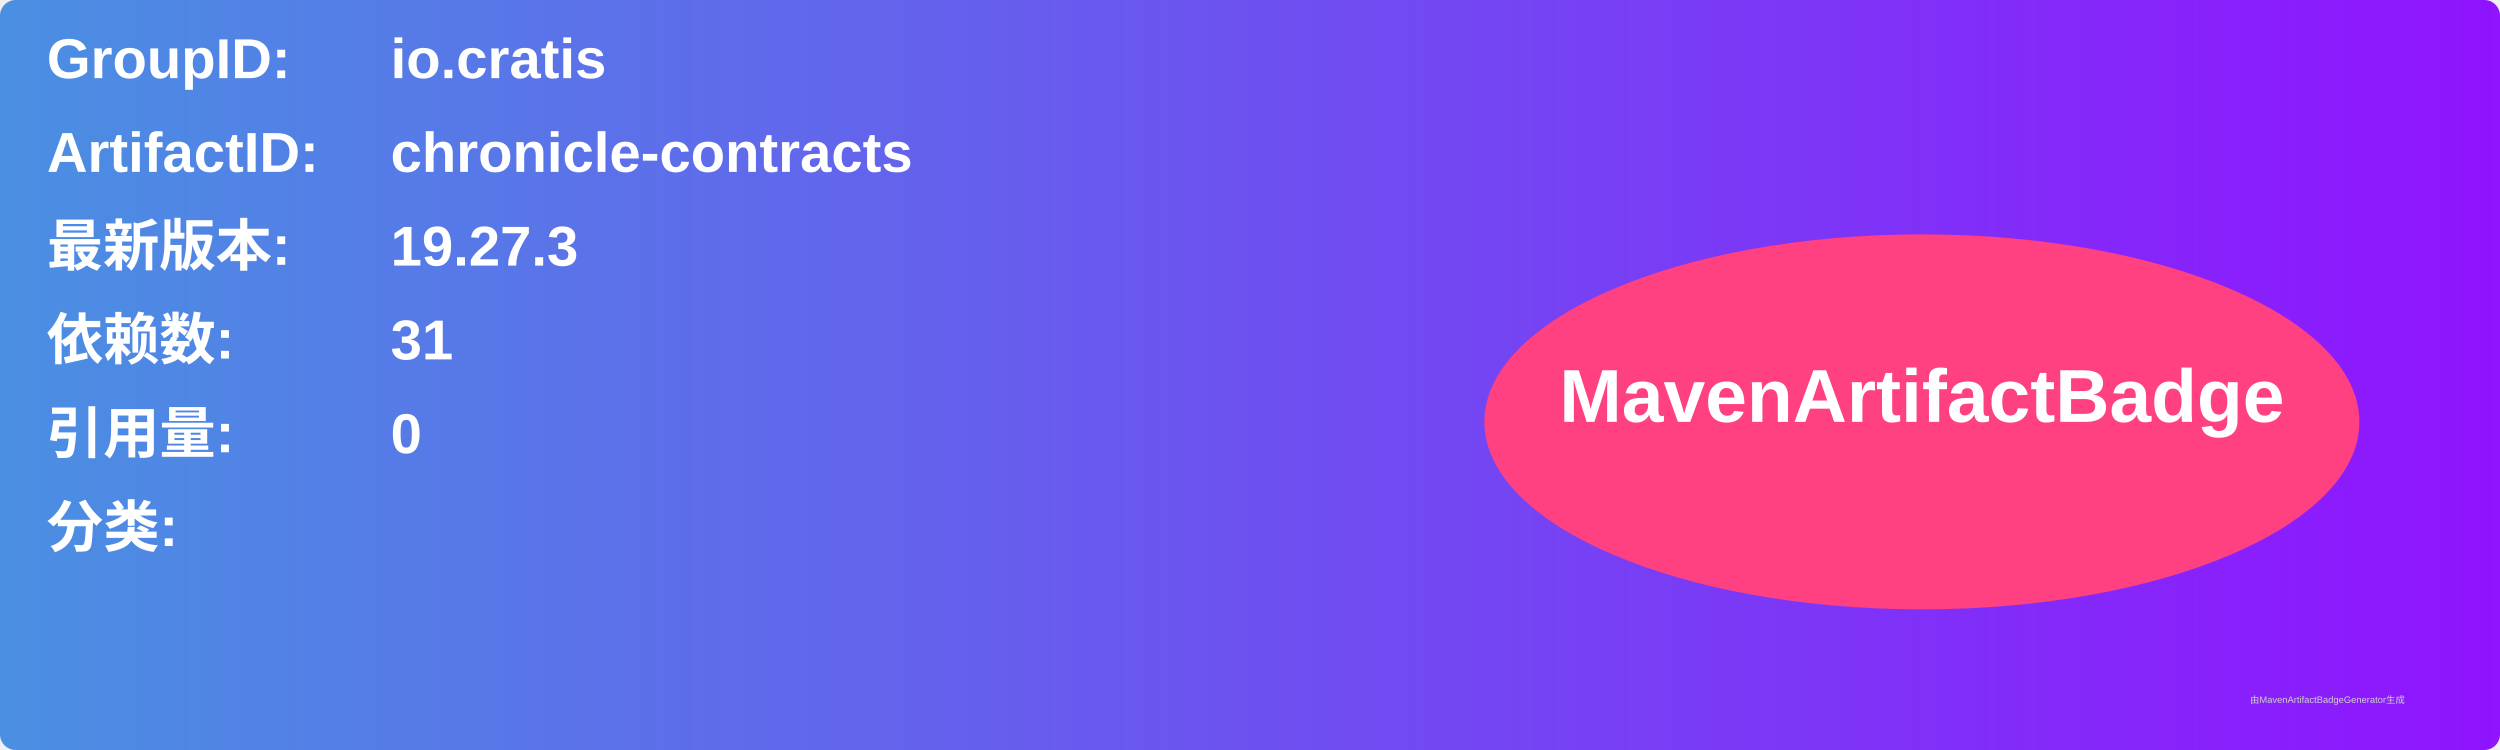
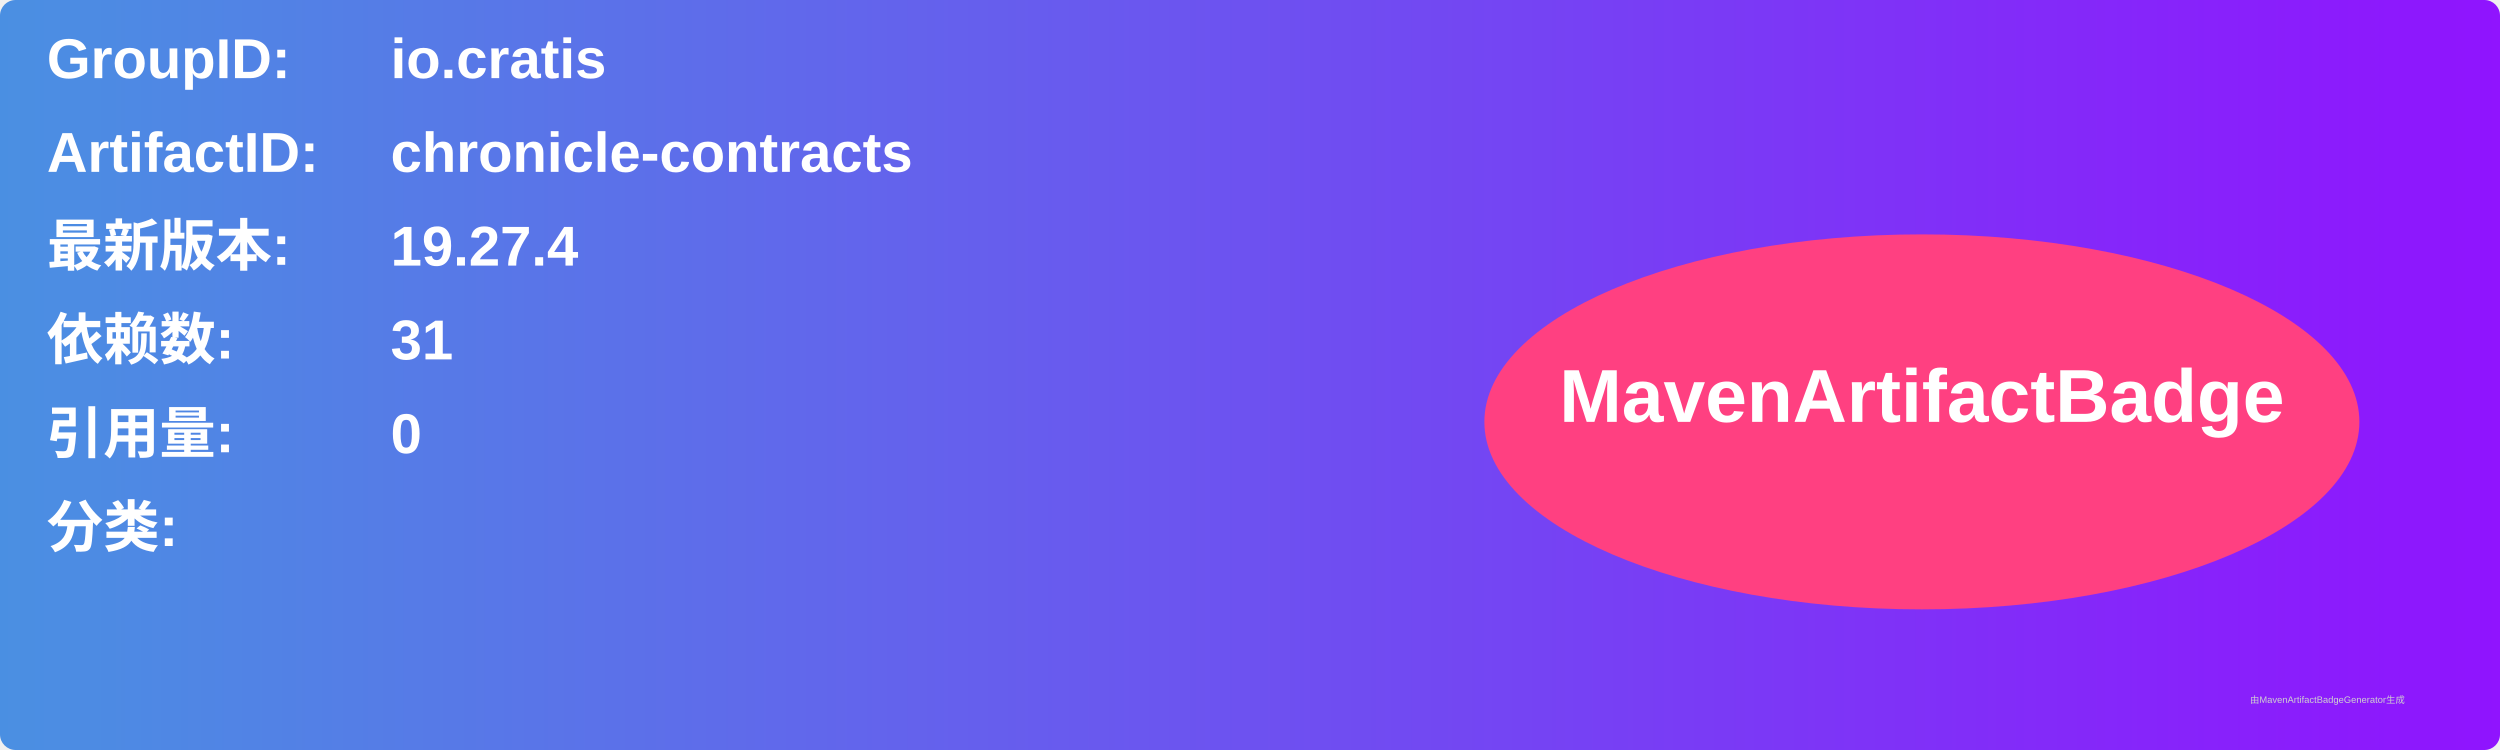
<svg xmlns="http://www.w3.org/2000/svg" width="800" height="240" viewBox="0 0 800 240">
  <linearGradient id="grad" x1="0%" y1="0%" x2="100%" y2="0%">
    <stop offset="0%" stop-color="#4a90e2" />
    <stop offset="100%" stop-color="#9013fe" />
  </linearGradient>
  <rect width="100%" height="100%" rx="5" ry="5" fill="url(#grad)" />
  <g transform="translate(15, 15)">
    <text x="0" y="10" font-family="Arial" font-size="18" fill="white" font-weight="bold" width="260">GroupID:</text>
    <text x="110" y="10" font-family="Arial" font-size="18" fill="white" font-weight="bold" width="460">io.cratis</text>
    <text x="0" y="40" font-family="Arial" font-size="18" fill="white" font-weight="bold" width="260">ArtifactID:</text>
    <text x="110" y="40" font-family="Arial" font-size="18" fill="white" font-weight="bold" width="460">chronicle-contracts</text>
    <text x="0" y="70" font-family="Arial" font-size="18" fill="white" font-weight="bold">最新版本:</text>
    <text x="110" y="70" font-family="Arial" font-size="18" fill="white" font-weight="bold">
-       <tspan font-weight="bold">19.27.3</tspan>
+       <tspan font-weight="bold">19.27.4</tspan>
    </text>
    <text x="0" y="100" font-family="Arial" font-size="18" fill="white" font-weight="bold">依赖数: </text>
    <text x="110" y="100" font-family="Arial" font-size="18" fill="white">
      <tspan font-weight="bold">31</tspan>
    </text>
    <text x="0" y="130" font-family="Arial" font-size="18" fill="white" font-weight="bold">引用量: </text>
    <text x="110" y="130" font-family="Arial" font-size="18" fill="white">
      <tspan font-weight="bold">0</tspan>
    </text>
    <text x="0" y="160" font-family="Arial" font-size="18" fill="white" font-weight="bold">分类:</text>
    <text x="10" y="190" font-family="Arial" font-size="10" fill="white">
      <tspan font-weight="bold" />
    </text>
    <ellipse cx="600" cy="120" rx="140" ry="60" fill="#ff4081" />
    <text x="600" y="120" text-anchor="middle" font-family="Arial" font-size="24" fill="white" font-weight="bold">MavenArtifactBadge</text>
  </g>
  <text x="720" y="225" font-family="Arial" font-size="3" fill="#d0d0d0">由MavenArtifactBadgeGenerator生成</text>
</svg>
